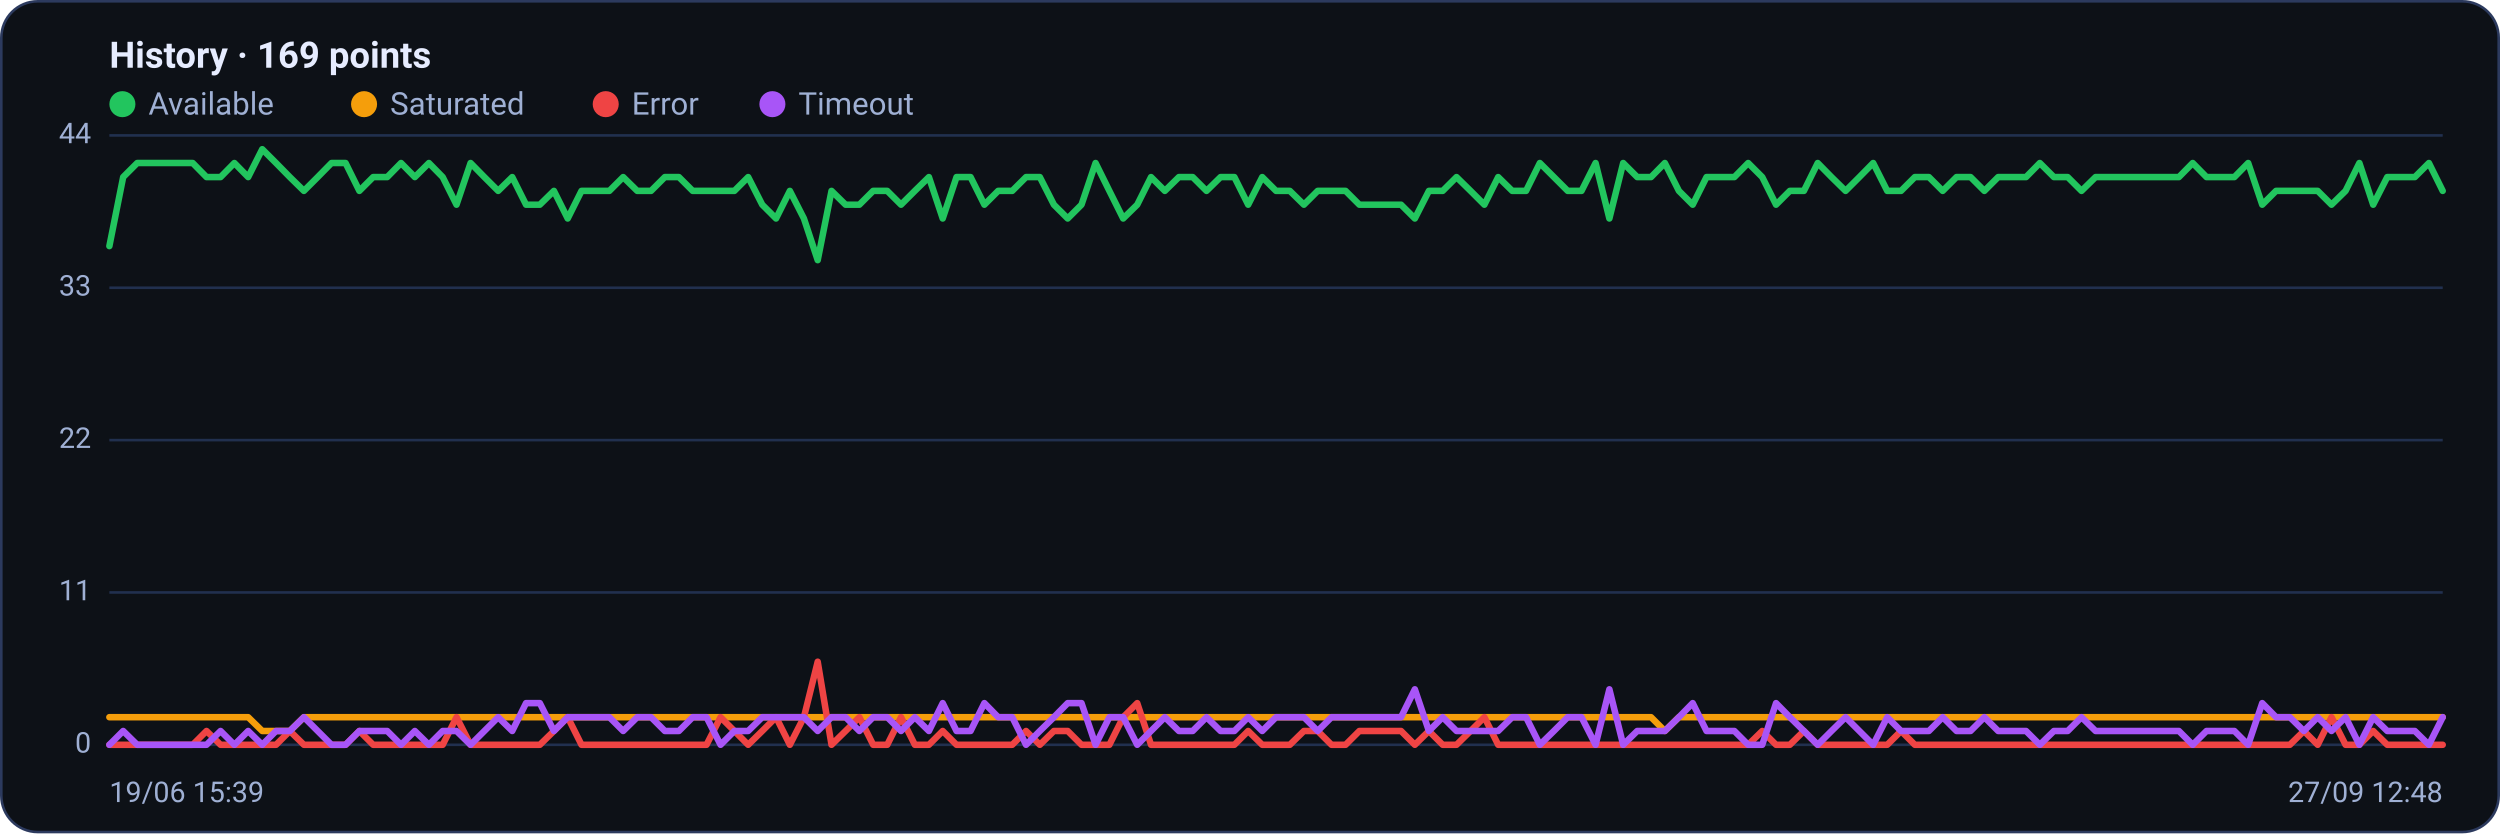
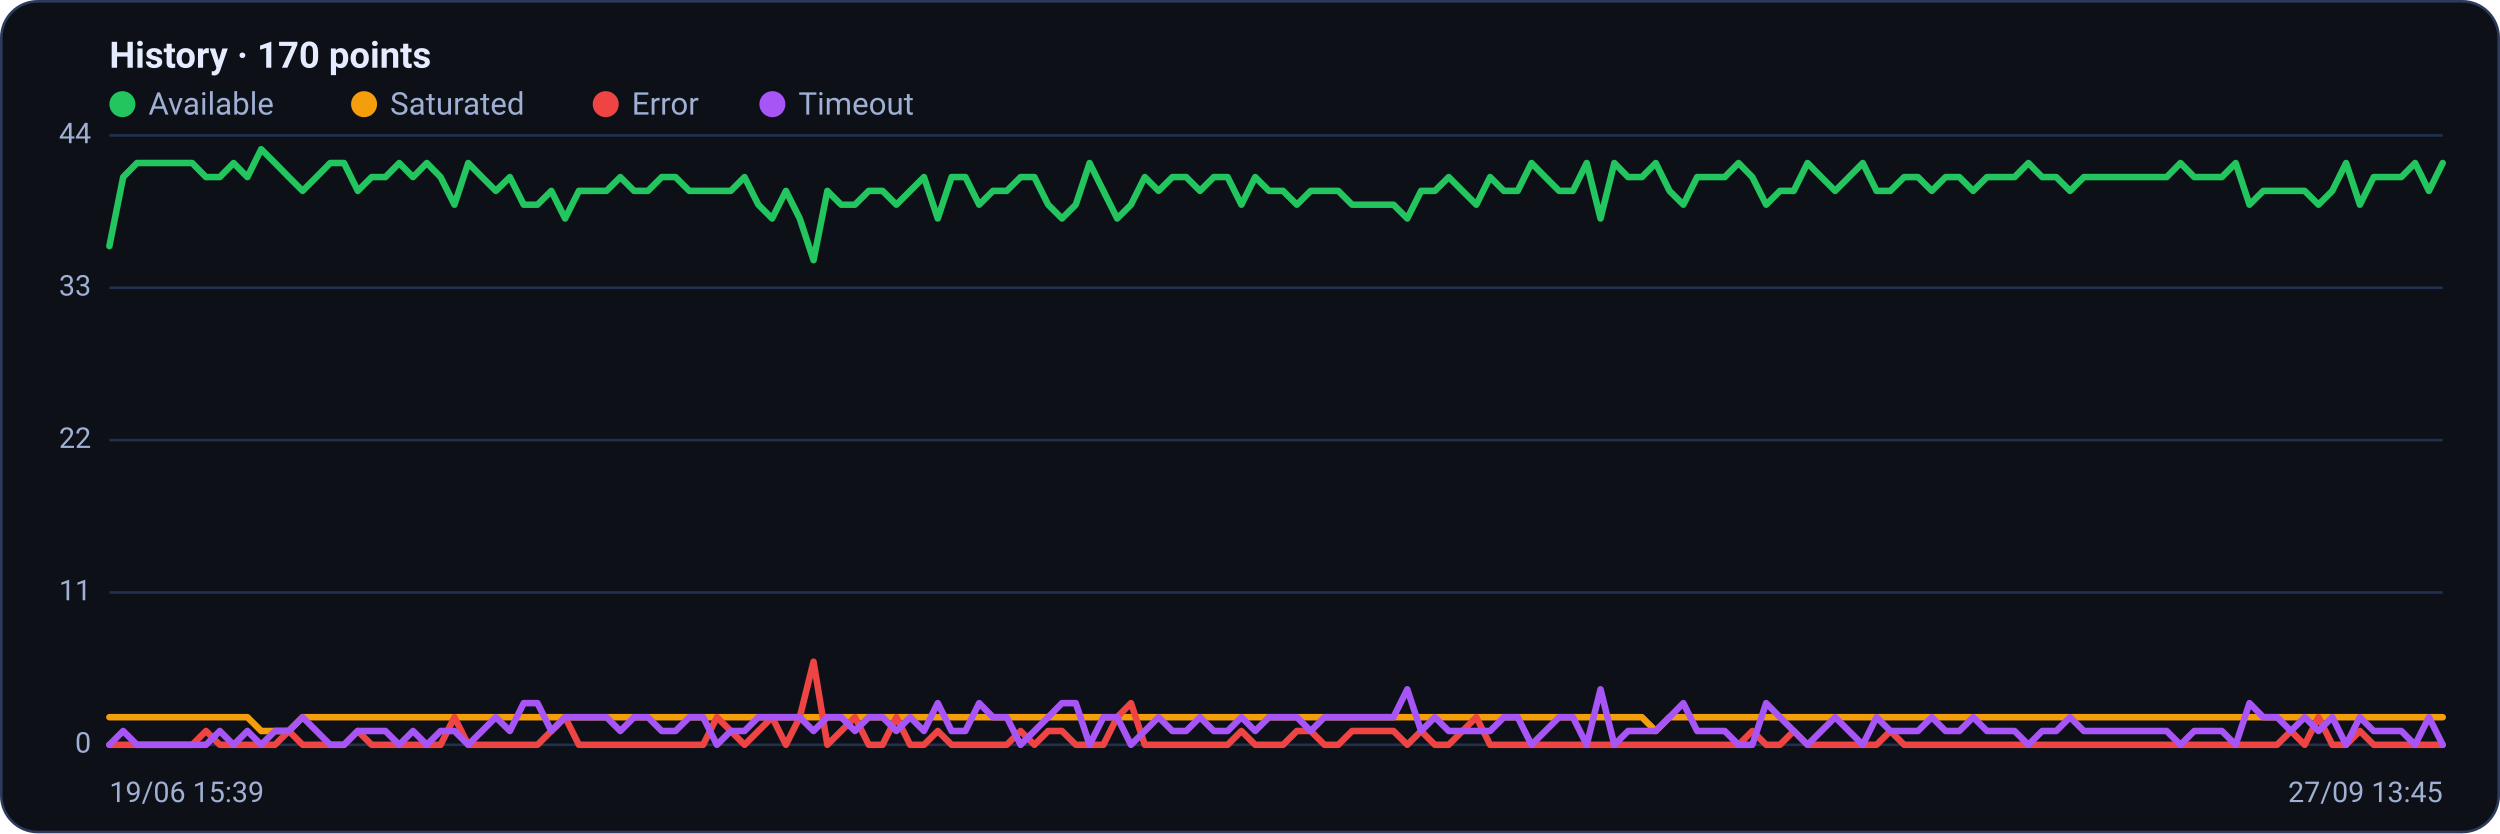
<svg xmlns="http://www.w3.org/2000/svg" viewBox="0 0 960 320" width="960" height="320" font-family="Segoe UI, system-ui, -apple-system, Roboto, Helvetica, Arial, sans-serif" role="img" aria-label="Availability history per region">
  <rect x="0.5" y="0.5" width="959" height="319" rx="14" fill="#0d1117" stroke="#2c3a5e" />
-   <text x="42" y="26" font-size="14" font-weight="600" fill="#e6ecff">History · 169 points</text>
+   <text x="42" y="26" font-size="14" font-weight="600" fill="#e6ecff">History · 170 points</text>
  <circle cx="47" cy="40" r="5" fill="#22c55e" />
  <text x="57" y="44" font-size="12" fill="#9fb0d4">Available</text>
  <circle cx="139.8" cy="40" r="5" fill="#f59e0b" />
  <text x="149.8" y="44" font-size="12" fill="#9fb0d4">Saturated</text>
  <circle cx="232.6" cy="40" r="5" fill="#ef4444" />
  <text x="242.6" y="44" font-size="12" fill="#9fb0d4">Error</text>
  <circle cx="296.6" cy="40" r="5" fill="#a855f7" />
  <text x="306.6" y="44" font-size="12" fill="#9fb0d4">Timeout</text>
  <line x1="42" y1="286.0" x2="938" y2="286.0" stroke="#21304f" stroke-width="1" />
  <text x="35" y="289.0" text-anchor="end" font-size="11" fill="#9fb0d4">0</text>
  <line x1="42" y1="227.5" x2="938" y2="227.5" stroke="#21304f" stroke-width="1" />
  <text x="35" y="230.5" text-anchor="end" font-size="11" fill="#9fb0d4">11</text>
  <line x1="42" y1="169.0" x2="938" y2="169.0" stroke="#21304f" stroke-width="1" />
  <text x="35" y="172.0" text-anchor="end" font-size="11" fill="#9fb0d4">22</text>
  <line x1="42" y1="110.5" x2="938" y2="110.5" stroke="#21304f" stroke-width="1" />
  <text x="35" y="113.5" text-anchor="end" font-size="11" fill="#9fb0d4">33</text>
  <line x1="42" y1="52.0" x2="938" y2="52.0" stroke="#21304f" stroke-width="1" />
  <text x="35" y="55.0" text-anchor="end" font-size="11" fill="#9fb0d4">44</text>
-   <polyline fill="none" stroke="#22c55e" stroke-width="2.5" stroke-linejoin="round" stroke-linecap="round" points="42.0,94.5 47.3,68.0 52.7,62.6 58.0,62.6 63.3,62.6 68.7,62.6 74.0,62.6 79.3,68.0 84.7,68.0 90.0,62.6 95.3,68.0 100.7,57.3 106.0,62.6 111.3,68.0 116.7,73.3 122.0,68.0 127.3,62.6 132.7,62.6 138.0,73.3 143.3,68.0 148.7,68.0 154.0,62.6 159.3,68.0 164.7,62.6 170.0,68.0 175.3,78.6 180.7,62.6 186.0,68.0 191.3,73.3 196.7,68.0 202.0,78.6 207.3,78.6 212.7,73.3 218.0,83.9 223.3,73.3 228.7,73.3 234.0,73.3 239.3,68.0 244.7,73.3 250.0,73.3 255.3,68.0 260.7,68.0 266.0,73.3 271.3,73.3 276.7,73.3 282.0,73.3 287.3,68.0 292.7,78.6 298.0,83.9 303.3,73.3 308.7,83.9 314.0,99.9 319.3,73.3 324.7,78.6 330.0,78.6 335.3,73.3 340.7,73.3 346.0,78.6 351.3,73.3 356.7,68.0 362.0,83.9 367.3,68.0 372.7,68.0 378.0,78.6 383.3,73.3 388.7,73.3 394.0,68.0 399.3,68.0 404.7,78.6 410.0,83.9 415.3,78.6 420.7,62.6 426.0,73.3 431.3,83.9 436.7,78.6 442.0,68.0 447.3,73.3 452.7,68.0 458.0,68.0 463.3,73.3 468.7,68.0 474.0,68.0 479.3,78.6 484.7,68.0 490.0,73.3 495.3,73.3 500.7,78.6 506.0,73.3 511.3,73.3 516.7,73.3 522.0,78.6 527.3,78.6 532.7,78.6 538.0,78.6 543.3,83.9 548.7,73.3 554.0,73.3 559.3,68.0 564.7,73.3 570.0,78.6 575.3,68.0 580.7,73.3 586.0,73.3 591.3,62.6 596.7,68.0 602.0,73.3 607.3,73.3 612.7,62.6 618.0,83.9 623.3,62.6 628.7,68.0 634.0,68.0 639.3,62.6 644.7,73.3 650.0,78.6 655.3,68.0 660.7,68.0 666.0,68.0 671.3,62.6 676.7,68.0 682.0,78.6 687.3,73.3 692.7,73.3 698.0,62.6 703.3,68.0 708.7,73.3 714.0,68.0 719.3,62.6 724.7,73.3 730.0,73.3 735.3,68.0 740.7,68.0 746.0,73.3 751.3,68.0 756.7,68.0 762.0,73.3 767.3,68.0 772.7,68.0 778.0,68.0 783.3,62.6 788.7,68.0 794.0,68.0 799.3,73.3 804.7,68.0 810.0,68.0 815.3,68.0 820.7,68.0 826.0,68.0 831.3,68.0 836.7,68.0 842.0,62.6 847.3,68.0 852.7,68.0 858.0,68.0 863.3,62.6 868.7,78.6 874.0,73.3 879.3,73.3 884.7,73.3 890.0,73.3 895.3,78.6 900.7,73.3 906.0,62.6 911.3,78.6 916.7,68.0 922.0,68.0 927.3,68.0 932.7,62.6 938.0,73.3" />
-   <polyline fill="none" stroke="#f59e0b" stroke-width="2.5" stroke-linejoin="round" stroke-linecap="round" points="42.0,275.4 47.3,275.4 52.7,275.4 58.0,275.4 63.3,275.4 68.7,275.4 74.0,275.4 79.3,275.4 84.7,275.4 90.0,275.4 95.3,275.4 100.7,280.7 106.0,280.7 111.3,280.7 116.7,275.4 122.0,275.4 127.3,275.4 132.7,275.4 138.0,275.4 143.3,275.4 148.7,275.4 154.0,275.4 159.3,275.4 164.7,275.4 170.0,275.4 175.3,275.4 180.7,275.4 186.0,275.4 191.3,275.4 196.7,275.4 202.0,275.4 207.3,275.4 212.7,275.4 218.0,275.4 223.3,275.4 228.7,275.4 234.0,275.4 239.3,275.4 244.7,275.4 250.0,275.4 255.3,275.4 260.7,275.4 266.0,275.4 271.3,275.4 276.7,275.4 282.0,275.4 287.3,275.4 292.7,275.4 298.0,275.4 303.3,275.4 308.7,275.4 314.0,275.4 319.3,275.4 324.7,275.4 330.0,275.4 335.3,275.4 340.7,275.4 346.0,275.4 351.3,275.4 356.7,275.4 362.0,275.4 367.3,275.4 372.7,275.4 378.0,275.4 383.3,275.4 388.7,275.4 394.0,275.4 399.3,275.4 404.7,275.4 410.0,275.4 415.3,275.4 420.7,275.4 426.0,275.4 431.3,275.4 436.7,275.4 442.0,275.4 447.3,275.4 452.7,275.4 458.0,275.4 463.3,275.4 468.7,275.4 474.0,275.4 479.3,275.4 484.7,275.4 490.0,275.4 495.3,275.4 500.7,275.4 506.0,275.4 511.3,275.4 516.7,275.4 522.0,275.4 527.3,275.4 532.7,275.4 538.0,275.4 543.3,275.4 548.7,275.4 554.0,275.4 559.3,275.4 564.7,275.4 570.0,275.4 575.3,275.4 580.7,275.4 586.0,275.4 591.3,275.4 596.7,275.4 602.0,275.4 607.3,275.4 612.7,275.4 618.0,275.4 623.3,275.4 628.7,275.4 634.0,275.4 639.3,280.7 644.7,275.4 650.0,275.4 655.3,275.4 660.7,275.4 666.0,275.4 671.3,275.4 676.7,275.4 682.0,275.4 687.3,275.4 692.7,275.4 698.0,275.4 703.3,275.4 708.7,275.4 714.0,275.4 719.3,275.4 724.7,275.4 730.0,275.4 735.3,275.4 740.7,275.4 746.0,275.4 751.3,275.4 756.7,275.4 762.0,275.4 767.3,275.4 772.7,275.4 778.0,275.4 783.3,275.4 788.7,275.4 794.0,275.4 799.3,275.4 804.7,275.4 810.0,275.4 815.3,275.4 820.7,275.4 826.0,275.4 831.3,275.4 836.7,275.4 842.0,275.4 847.3,275.4 852.7,275.4 858.0,275.4 863.3,275.4 868.7,275.4 874.0,275.4 879.3,275.4 884.7,275.4 890.0,275.4 895.3,275.4 900.7,275.4 906.0,275.4 911.3,275.4 916.7,275.4 922.0,275.4 927.3,275.4 932.7,275.4 938.0,275.4" />
-   <polyline fill="none" stroke="#ef4444" stroke-width="2.5" stroke-linejoin="round" stroke-linecap="round" points="42.0,286.0 47.3,286.0 52.7,286.0 58.0,286.0 63.3,286.0 68.7,286.0 74.0,286.0 79.3,280.7 84.7,286.0 90.0,286.0 95.3,286.0 100.7,286.0 106.0,286.0 111.3,280.7 116.7,286.0 122.0,286.0 127.3,286.0 132.7,286.0 138.0,280.7 143.3,286.0 148.7,286.0 154.0,286.0 159.3,286.0 164.7,286.0 170.0,286.0 175.3,275.4 180.7,286.0 186.0,286.0 191.3,286.0 196.7,286.0 202.0,286.0 207.3,286.0 212.7,280.7 218.0,275.4 223.3,286.0 228.7,286.0 234.0,286.0 239.3,286.0 244.7,286.0 250.0,286.0 255.3,286.0 260.7,286.0 266.0,286.0 271.3,286.0 276.7,275.4 282.0,280.7 287.3,286.0 292.7,280.7 298.0,275.4 303.3,286.0 308.7,275.4 314.0,254.1 319.3,286.0 324.7,280.7 330.0,275.4 335.3,286.0 340.7,286.0 346.0,275.4 351.3,286.0 356.7,286.0 362.0,280.7 367.3,286.0 372.7,286.0 378.0,286.0 383.3,286.0 388.7,286.0 394.0,280.7 399.3,286.0 404.7,280.7 410.0,280.7 415.3,286.0 420.7,286.0 426.0,286.0 431.3,275.4 436.7,270.0 442.0,286.0 447.3,286.0 452.7,286.0 458.0,286.0 463.3,286.0 468.7,286.0 474.0,286.0 479.3,280.7 484.7,286.0 490.0,286.0 495.3,286.0 500.7,280.7 506.0,280.7 511.3,286.0 516.7,286.0 522.0,280.7 527.3,280.7 532.7,280.7 538.0,280.7 543.3,286.0 548.7,280.7 554.0,286.0 559.3,286.0 564.7,280.7 570.0,275.4 575.3,286.0 580.7,286.0 586.0,286.0 591.3,286.0 596.7,286.0 602.0,286.0 607.3,286.0 612.7,286.0 618.0,286.0 623.3,286.0 628.7,286.0 634.0,286.0 639.3,286.0 644.7,286.0 650.0,286.0 655.3,286.0 660.7,286.0 666.0,286.0 671.3,286.0 676.7,280.7 682.0,286.0 687.3,286.0 692.7,280.7 698.0,286.0 703.3,286.0 708.7,286.0 714.0,286.0 719.3,286.0 724.7,286.0 730.0,280.7 735.3,286.0 740.7,286.0 746.0,286.0 751.3,286.0 756.7,286.0 762.0,286.0 767.3,286.0 772.7,286.0 778.0,286.0 783.3,286.0 788.7,286.0 794.0,286.0 799.3,286.0 804.7,286.0 810.0,286.0 815.3,286.0 820.7,286.0 826.0,286.0 831.3,286.0 836.7,286.0 842.0,286.0 847.3,286.0 852.7,286.0 858.0,286.0 863.3,286.0 868.7,286.0 874.0,286.0 879.3,286.0 884.7,280.7 890.0,286.0 895.3,275.4 900.7,286.0 906.0,286.0 911.3,280.7 916.7,286.0 922.0,286.0 927.3,286.0 932.7,286.0 938.0,286.0" />
-   <polyline fill="none" stroke="#a855f7" stroke-width="2.5" stroke-linejoin="round" stroke-linecap="round" points="42.0,286.0 47.3,280.7 52.7,286.0 58.0,286.0 63.3,286.0 68.7,286.0 74.0,286.0 79.3,286.0 84.7,280.7 90.0,286.0 95.3,280.7 100.7,286.0 106.0,280.7 111.3,280.7 116.7,275.4 122.0,280.7 127.3,286.0 132.7,286.0 138.0,280.7 143.3,280.7 148.7,280.7 154.0,286.0 159.3,280.7 164.7,286.0 170.0,280.7 175.3,280.7 180.7,286.0 186.0,280.7 191.3,275.4 196.7,280.7 202.0,270.0 207.3,270.0 212.7,280.7 218.0,275.4 223.3,275.4 228.7,275.4 234.0,275.4 239.3,280.7 244.7,275.4 250.0,275.4 255.3,280.7 260.7,280.7 266.0,275.4 271.3,275.4 276.7,286.0 282.0,280.7 287.3,280.7 292.7,275.4 298.0,275.4 303.3,275.4 308.7,275.4 314.0,280.7 319.3,275.4 324.7,275.4 330.0,280.7 335.3,275.4 340.7,275.4 346.0,280.7 351.3,275.4 356.7,280.7 362.0,270.0 367.3,280.7 372.7,280.7 378.0,270.0 383.3,275.4 388.7,275.4 394.0,286.0 399.3,280.7 404.7,275.4 410.0,270.0 415.3,270.0 420.7,286.0 426.0,275.4 431.3,275.4 436.7,286.0 442.0,280.7 447.3,275.4 452.7,280.7 458.0,280.7 463.3,275.4 468.7,280.7 474.0,280.7 479.3,275.4 484.7,280.7 490.0,275.4 495.3,275.4 500.7,275.4 506.0,280.7 511.3,275.4 516.7,275.4 522.0,275.4 527.3,275.4 532.7,275.4 538.0,275.4 543.3,264.7 548.7,280.7 554.0,275.4 559.3,280.7 564.7,280.7 570.0,280.7 575.3,280.7 580.7,275.4 586.0,275.4 591.3,286.0 596.7,280.7 602.0,275.4 607.3,275.4 612.7,286.0 618.0,264.7 623.3,286.0 628.7,280.7 634.0,280.7 639.3,280.7 644.7,275.4 650.0,270.0 655.3,280.7 660.7,280.7 666.0,280.7 671.3,286.0 676.7,286.0 682.0,270.0 687.3,275.4 692.7,280.7 698.0,286.0 703.3,280.7 708.7,275.4 714.0,280.7 719.3,286.0 724.7,275.4 730.0,280.7 735.3,280.7 740.7,280.7 746.0,275.4 751.3,280.7 756.7,280.7 762.0,275.4 767.3,280.7 772.7,280.7 778.0,280.7 783.3,286.0 788.7,280.7 794.0,280.7 799.3,275.4 804.7,280.7 810.0,280.7 815.3,280.7 820.7,280.7 826.0,280.7 831.3,280.7 836.7,280.7 842.0,286.0 847.3,280.7 852.7,280.7 858.0,280.7 863.3,286.0 868.7,270.0 874.0,275.4 879.3,275.4 884.7,280.7 890.0,275.4 895.3,280.7 900.7,275.4 906.0,286.0 911.3,275.4 916.7,280.7 922.0,280.7 927.3,280.7 932.7,286.0 938.0,275.4" />
+   <polyline fill="none" stroke="#22c55e" stroke-width="2.5" stroke-linejoin="round" stroke-linecap="round" points="42.0,94.5 47.3,68.0 52.6,62.6 57.9,62.6 63.2,62.6 68.5,62.6 73.8,62.6 79.1,68.0 84.4,68.0 89.7,62.6 95.0,68.0 100.3,57.3 105.6,62.6 110.9,68.0 116.2,73.3 121.5,68.0 126.8,62.6 132.1,62.6 137.4,73.3 142.7,68.0 148.0,68.0 153.3,62.6 158.6,68.0 163.9,62.6 169.2,68.0 174.5,78.6 179.8,62.6 185.1,68.0 190.4,73.3 195.8,68.0 201.1,78.6 206.4,78.6 211.7,73.3 217.0,83.9 222.3,73.3 227.6,73.3 232.9,73.3 238.2,68.0 243.5,73.3 248.8,73.3 254.1,68.0 259.4,68.0 264.7,73.3 270.0,73.3 275.3,73.3 280.6,73.3 285.9,68.0 291.2,78.6 296.5,83.9 301.8,73.3 307.1,83.9 312.4,99.9 317.7,73.3 323.0,78.6 328.3,78.6 333.6,73.3 338.9,73.3 344.2,78.6 349.5,73.3 354.8,68.0 360.1,83.9 365.4,68.0 370.7,68.0 376.0,78.6 381.3,73.3 386.6,73.3 391.9,68.0 397.2,68.0 402.5,78.6 407.8,83.9 413.1,78.6 418.4,62.6 423.7,73.3 429.0,83.9 434.3,78.6 439.6,68.0 444.9,73.3 450.2,68.0 455.5,68.0 460.8,73.3 466.1,68.0 471.4,68.0 476.7,78.6 482.0,68.0 487.3,73.3 492.7,73.3 498.0,78.6 503.3,73.3 508.6,73.3 513.9,73.3 519.2,78.6 524.5,78.6 529.8,78.6 535.1,78.6 540.4,83.9 545.7,73.3 551.0,73.3 556.3,68.0 561.6,73.3 566.9,78.6 572.2,68.0 577.5,73.3 582.8,73.3 588.1,62.6 593.4,68.0 598.7,73.3 604.0,73.3 609.3,62.6 614.6,83.9 619.9,62.6 625.2,68.0 630.5,68.0 635.8,62.6 641.1,73.3 646.4,78.6 651.7,68.0 657.0,68.0 662.3,68.0 667.6,62.6 672.9,68.0 678.2,78.6 683.5,73.3 688.8,73.3 694.1,62.6 699.4,68.0 704.7,73.3 710.0,68.0 715.3,62.6 720.6,73.3 725.9,73.3 731.2,68.0 736.5,68.0 741.8,73.3 747.1,68.0 752.4,68.0 757.7,73.3 763.0,68.0 768.3,68.0 773.6,68.0 778.9,62.6 784.2,68.0 789.6,68.0 794.9,73.3 800.2,68.0 805.5,68.0 810.8,68.0 816.1,68.0 821.4,68.0 826.7,68.0 832.0,68.0 837.3,62.6 842.6,68.0 847.9,68.0 853.2,68.0 858.5,62.6 863.8,78.6 869.1,73.3 874.4,73.3 879.7,73.3 885.0,73.3 890.3,78.6 895.6,73.3 900.9,62.6 906.2,78.6 911.5,68.0 916.8,68.0 922.1,68.0 927.4,62.6 932.7,73.3 938.0,62.6" />
+   <polyline fill="none" stroke="#f59e0b" stroke-width="2.5" stroke-linejoin="round" stroke-linecap="round" points="42.0,275.4 47.3,275.4 52.6,275.4 57.9,275.4 63.2,275.4 68.5,275.4 73.8,275.4 79.1,275.4 84.4,275.4 89.7,275.4 95.0,275.4 100.3,280.7 105.6,280.7 110.9,280.7 116.2,275.4 121.5,275.4 126.8,275.4 132.1,275.4 137.4,275.4 142.7,275.4 148.0,275.4 153.3,275.4 158.6,275.4 163.9,275.4 169.2,275.4 174.5,275.4 179.8,275.4 185.1,275.4 190.4,275.4 195.8,275.4 201.1,275.4 206.4,275.4 211.7,275.4 217.0,275.4 222.3,275.4 227.6,275.4 232.9,275.4 238.2,275.4 243.5,275.4 248.8,275.4 254.1,275.4 259.4,275.4 264.7,275.4 270.0,275.4 275.3,275.4 280.6,275.4 285.9,275.4 291.2,275.4 296.5,275.4 301.8,275.4 307.1,275.4 312.4,275.4 317.7,275.4 323.0,275.4 328.3,275.4 333.6,275.4 338.9,275.4 344.2,275.4 349.5,275.4 354.8,275.4 360.1,275.4 365.4,275.4 370.7,275.4 376.0,275.4 381.3,275.4 386.6,275.4 391.9,275.4 397.2,275.4 402.5,275.4 407.8,275.4 413.1,275.4 418.4,275.4 423.7,275.4 429.0,275.4 434.3,275.4 439.6,275.4 444.9,275.4 450.2,275.4 455.5,275.4 460.8,275.4 466.1,275.4 471.4,275.4 476.7,275.4 482.0,275.4 487.3,275.4 492.7,275.4 498.0,275.4 503.3,275.4 508.6,275.4 513.9,275.4 519.2,275.4 524.5,275.4 529.8,275.4 535.1,275.4 540.4,275.4 545.7,275.4 551.0,275.4 556.3,275.4 561.6,275.4 566.9,275.4 572.2,275.4 577.5,275.4 582.8,275.4 588.1,275.4 593.4,275.4 598.7,275.4 604.0,275.4 609.3,275.4 614.6,275.4 619.9,275.4 625.2,275.4 630.5,275.4 635.8,280.7 641.1,275.4 646.4,275.4 651.7,275.4 657.0,275.4 662.3,275.4 667.6,275.4 672.9,275.4 678.2,275.4 683.5,275.4 688.8,275.4 694.1,275.4 699.4,275.4 704.7,275.4 710.0,275.4 715.3,275.4 720.6,275.4 725.9,275.4 731.2,275.4 736.5,275.4 741.8,275.4 747.1,275.4 752.4,275.4 757.7,275.4 763.0,275.4 768.3,275.4 773.6,275.4 778.9,275.4 784.2,275.4 789.6,275.4 794.9,275.4 800.2,275.4 805.5,275.4 810.8,275.4 816.1,275.4 821.4,275.4 826.7,275.4 832.0,275.4 837.3,275.4 842.6,275.4 847.9,275.4 853.2,275.4 858.5,275.4 863.8,275.4 869.1,275.4 874.4,275.4 879.7,275.4 885.0,275.4 890.3,275.4 895.6,275.4 900.9,275.4 906.2,275.4 911.5,275.4 916.8,275.4 922.1,275.4 927.4,275.4 932.7,275.4 938.0,275.4" />
+   <polyline fill="none" stroke="#ef4444" stroke-width="2.5" stroke-linejoin="round" stroke-linecap="round" points="42.0,286.0 47.3,286.0 52.6,286.0 57.9,286.0 63.2,286.0 68.5,286.0 73.8,286.0 79.1,280.7 84.4,286.0 89.7,286.0 95.0,286.0 100.3,286.0 105.6,286.0 110.9,280.7 116.2,286.0 121.5,286.0 126.8,286.0 132.1,286.0 137.4,280.7 142.7,286.0 148.0,286.0 153.3,286.0 158.6,286.0 163.9,286.0 169.2,286.0 174.5,275.4 179.8,286.0 185.1,286.0 190.4,286.0 195.8,286.0 201.1,286.0 206.4,286.0 211.7,280.7 217.0,275.4 222.3,286.0 227.6,286.0 232.9,286.0 238.2,286.0 243.5,286.0 248.8,286.0 254.1,286.0 259.4,286.0 264.7,286.0 270.0,286.0 275.3,275.4 280.6,280.7 285.9,286.0 291.2,280.7 296.5,275.4 301.8,286.0 307.1,275.4 312.4,254.1 317.7,286.0 323.0,280.7 328.3,275.4 333.6,286.0 338.9,286.0 344.2,275.4 349.5,286.0 354.8,286.0 360.1,280.7 365.4,286.0 370.7,286.0 376.0,286.0 381.3,286.0 386.6,286.0 391.9,280.7 397.2,286.0 402.5,280.7 407.8,280.7 413.1,286.0 418.4,286.0 423.7,286.0 429.0,275.4 434.3,270.0 439.6,286.0 444.9,286.0 450.2,286.0 455.5,286.0 460.8,286.0 466.1,286.0 471.4,286.0 476.7,280.7 482.0,286.0 487.3,286.0 492.7,286.0 498.0,280.7 503.3,280.7 508.6,286.0 513.9,286.0 519.2,280.7 524.5,280.7 529.8,280.7 535.1,280.7 540.4,286.0 545.7,280.7 551.0,286.0 556.3,286.0 561.6,280.7 566.9,275.4 572.2,286.0 577.5,286.0 582.8,286.0 588.1,286.0 593.4,286.0 598.7,286.0 604.0,286.0 609.3,286.0 614.6,286.0 619.9,286.0 625.2,286.0 630.5,286.0 635.8,286.0 641.1,286.0 646.4,286.0 651.7,286.0 657.0,286.0 662.3,286.0 667.6,286.0 672.9,280.7 678.2,286.0 683.5,286.0 688.8,280.7 694.1,286.0 699.4,286.0 704.7,286.0 710.0,286.0 715.3,286.0 720.6,286.0 725.9,280.7 731.2,286.0 736.5,286.0 741.8,286.0 747.1,286.0 752.4,286.0 757.7,286.0 763.0,286.0 768.3,286.0 773.6,286.0 778.9,286.0 784.2,286.0 789.6,286.0 794.9,286.0 800.2,286.0 805.5,286.0 810.8,286.0 816.1,286.0 821.4,286.0 826.7,286.0 832.0,286.0 837.3,286.0 842.6,286.0 847.9,286.0 853.2,286.0 858.5,286.0 863.8,286.0 869.1,286.0 874.4,286.0 879.7,280.7 885.0,286.0 890.3,275.4 895.6,286.0 900.9,286.0 906.2,280.7 911.5,286.0 916.8,286.0 922.1,286.0 927.4,286.0 932.7,286.0 938.0,286.0" />
+   <polyline fill="none" stroke="#a855f7" stroke-width="2.5" stroke-linejoin="round" stroke-linecap="round" points="42.0,286.0 47.3,280.7 52.6,286.0 57.9,286.0 63.2,286.0 68.5,286.0 73.8,286.0 79.1,286.0 84.4,280.7 89.7,286.0 95.0,280.7 100.3,286.0 105.6,280.7 110.9,280.7 116.2,275.4 121.5,280.7 126.8,286.0 132.1,286.0 137.4,280.7 142.7,280.7 148.0,280.7 153.3,286.0 158.6,280.7 163.9,286.0 169.2,280.7 174.5,280.7 179.8,286.0 185.1,280.7 190.4,275.4 195.8,280.7 201.1,270.0 206.4,270.0 211.7,280.7 217.0,275.4 222.3,275.4 227.6,275.4 232.9,275.4 238.2,280.7 243.5,275.4 248.8,275.4 254.1,280.7 259.4,280.7 264.7,275.4 270.0,275.4 275.3,286.0 280.6,280.7 285.9,280.7 291.2,275.4 296.5,275.4 301.8,275.4 307.1,275.4 312.4,280.7 317.7,275.4 323.0,275.4 328.3,280.7 333.6,275.4 338.9,275.4 344.2,280.7 349.5,275.4 354.8,280.7 360.1,270.0 365.4,280.7 370.7,280.7 376.0,270.0 381.3,275.4 386.6,275.4 391.9,286.0 397.2,280.7 402.5,275.4 407.8,270.0 413.1,270.0 418.4,286.0 423.7,275.4 429.0,275.4 434.3,286.0 439.6,280.7 444.9,275.4 450.2,280.7 455.5,280.7 460.8,275.4 466.1,280.7 471.4,280.7 476.7,275.4 482.0,280.7 487.3,275.4 492.7,275.4 498.0,275.4 503.3,280.7 508.6,275.4 513.9,275.4 519.2,275.4 524.5,275.4 529.8,275.4 535.1,275.4 540.4,264.7 545.7,280.7 551.0,275.4 556.3,280.7 561.6,280.7 566.9,280.7 572.2,280.7 577.5,275.4 582.8,275.4 588.1,286.0 593.4,280.7 598.7,275.4 604.0,275.4 609.3,286.0 614.6,264.7 619.9,286.0 625.2,280.7 630.5,280.7 635.8,280.7 641.1,275.4 646.4,270.0 651.7,280.7 657.0,280.7 662.3,280.7 667.6,286.0 672.9,286.0 678.2,270.0 683.5,275.4 688.8,280.7 694.1,286.0 699.4,280.7 704.7,275.4 710.0,280.7 715.3,286.0 720.6,275.4 725.9,280.7 731.2,280.7 736.5,280.7 741.8,275.4 747.1,280.7 752.4,280.7 757.7,275.4 763.0,280.7 768.3,280.7 773.6,280.7 778.9,286.0 784.2,280.7 789.6,280.7 794.9,275.4 800.2,280.7 805.5,280.7 810.8,280.7 816.1,280.7 821.4,280.7 826.7,280.7 832.0,280.7 837.3,286.0 842.6,280.7 847.9,280.7 853.2,280.7 858.5,286.0 863.8,270.0 869.1,275.4 874.4,275.4 879.7,280.7 885.0,275.4 890.3,280.7 895.6,275.4 900.9,286.0 906.2,275.4 911.5,280.7 916.8,280.7 922.1,280.7 927.4,286.0 932.7,275.4 938.0,286.0" />
  <text x="42" y="308" font-size="11" fill="#9fb0d4">19/06 15:39</text>
-   <text x="938" y="308" text-anchor="end" font-size="11" fill="#9fb0d4">27/09 12:48</text>
+   <text x="938" y="308" text-anchor="end" font-size="11" fill="#9fb0d4">27/09 13:45</text>
</svg>
